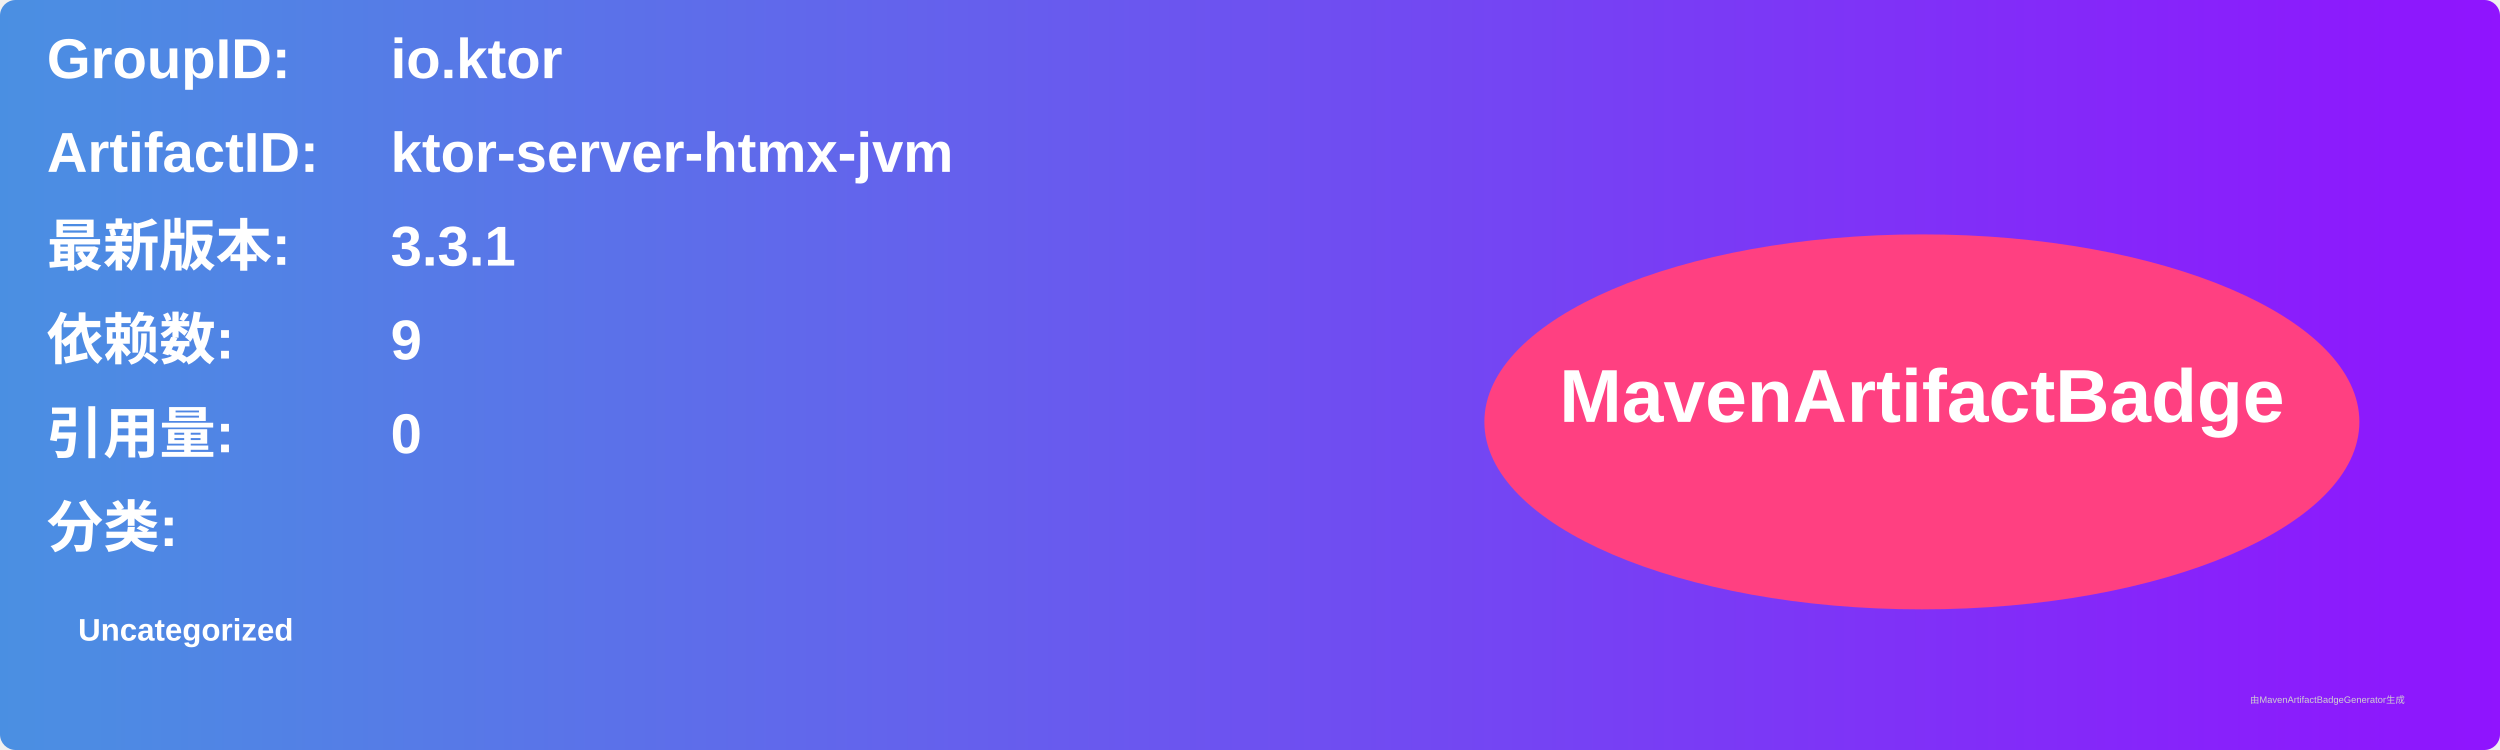
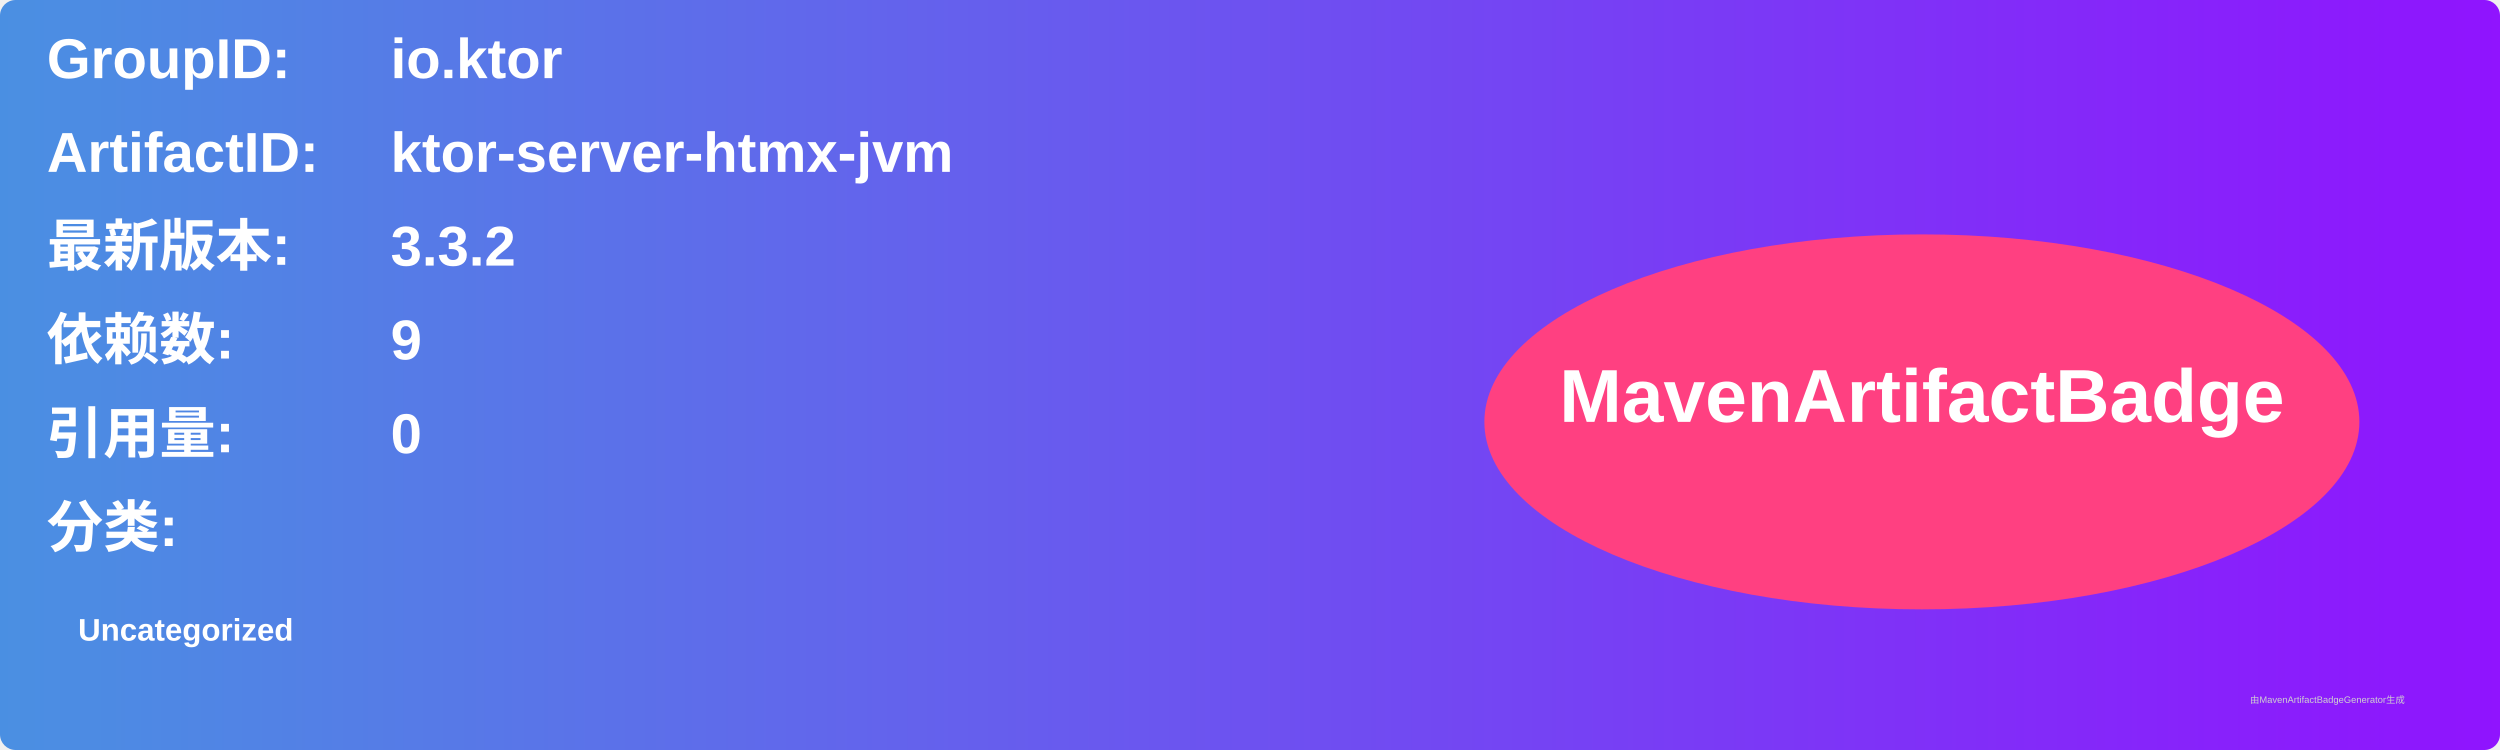
<svg xmlns="http://www.w3.org/2000/svg" width="800" height="240" viewBox="0 0 800 240">
  <linearGradient id="grad" x1="0%" y1="0%" x2="100%" y2="0%">
    <stop offset="0%" stop-color="#4a90e2" />
    <stop offset="100%" stop-color="#9013fe" />
  </linearGradient>
  <rect width="100%" height="100%" rx="5" ry="5" fill="url(#grad)" />
  <g transform="translate(15, 15)">
    <text x="0" y="10" font-family="Arial" font-size="18" fill="white" font-weight="bold" width="260">GroupID:</text>
    <text x="110" y="10" font-family="Arial" font-size="18" fill="white" font-weight="bold" width="460">io.ktor</text>
    <text x="0" y="40" font-family="Arial" font-size="18" fill="white" font-weight="bold" width="260">ArtifactID:</text>
    <text x="110" y="40" font-family="Arial" font-size="18" fill="white" font-weight="bold" width="460">ktor-server-htmx-jvm</text>
    <text x="0" y="70" font-family="Arial" font-size="18" fill="white" font-weight="bold">最新版本:</text>
    <text x="110" y="70" font-family="Arial" font-size="18" fill="white" font-weight="bold">
-       <tspan font-weight="bold">3.3.1</tspan>
+       <tspan font-weight="bold">3.3.2</tspan>
    </text>
    <text x="0" y="100" font-family="Arial" font-size="18" fill="white" font-weight="bold">依赖数: </text>
    <text x="110" y="100" font-family="Arial" font-size="18" fill="white">
      <tspan font-weight="bold">9</tspan>
    </text>
    <text x="0" y="130" font-family="Arial" font-size="18" fill="white" font-weight="bold">引用量: </text>
    <text x="110" y="130" font-family="Arial" font-size="18" fill="white">
      <tspan font-weight="bold">0</tspan>
    </text>
    <text x="0" y="160" font-family="Arial" font-size="18" fill="white" font-weight="bold">分类:</text>
    <text x="10" y="190" font-family="Arial" font-size="10" fill="white">
      <tspan font-weight="bold">Uncategorized</tspan>
    </text>
    <ellipse cx="600" cy="120" rx="140" ry="60" fill="#ff4081" />
    <text x="600" y="120" text-anchor="middle" font-family="Arial" font-size="24" fill="white" font-weight="bold">MavenArtifactBadge</text>
  </g>
  <text x="720" y="225" font-family="Arial" font-size="3" fill="#d0d0d0">由MavenArtifactBadgeGenerator生成</text>
</svg>
